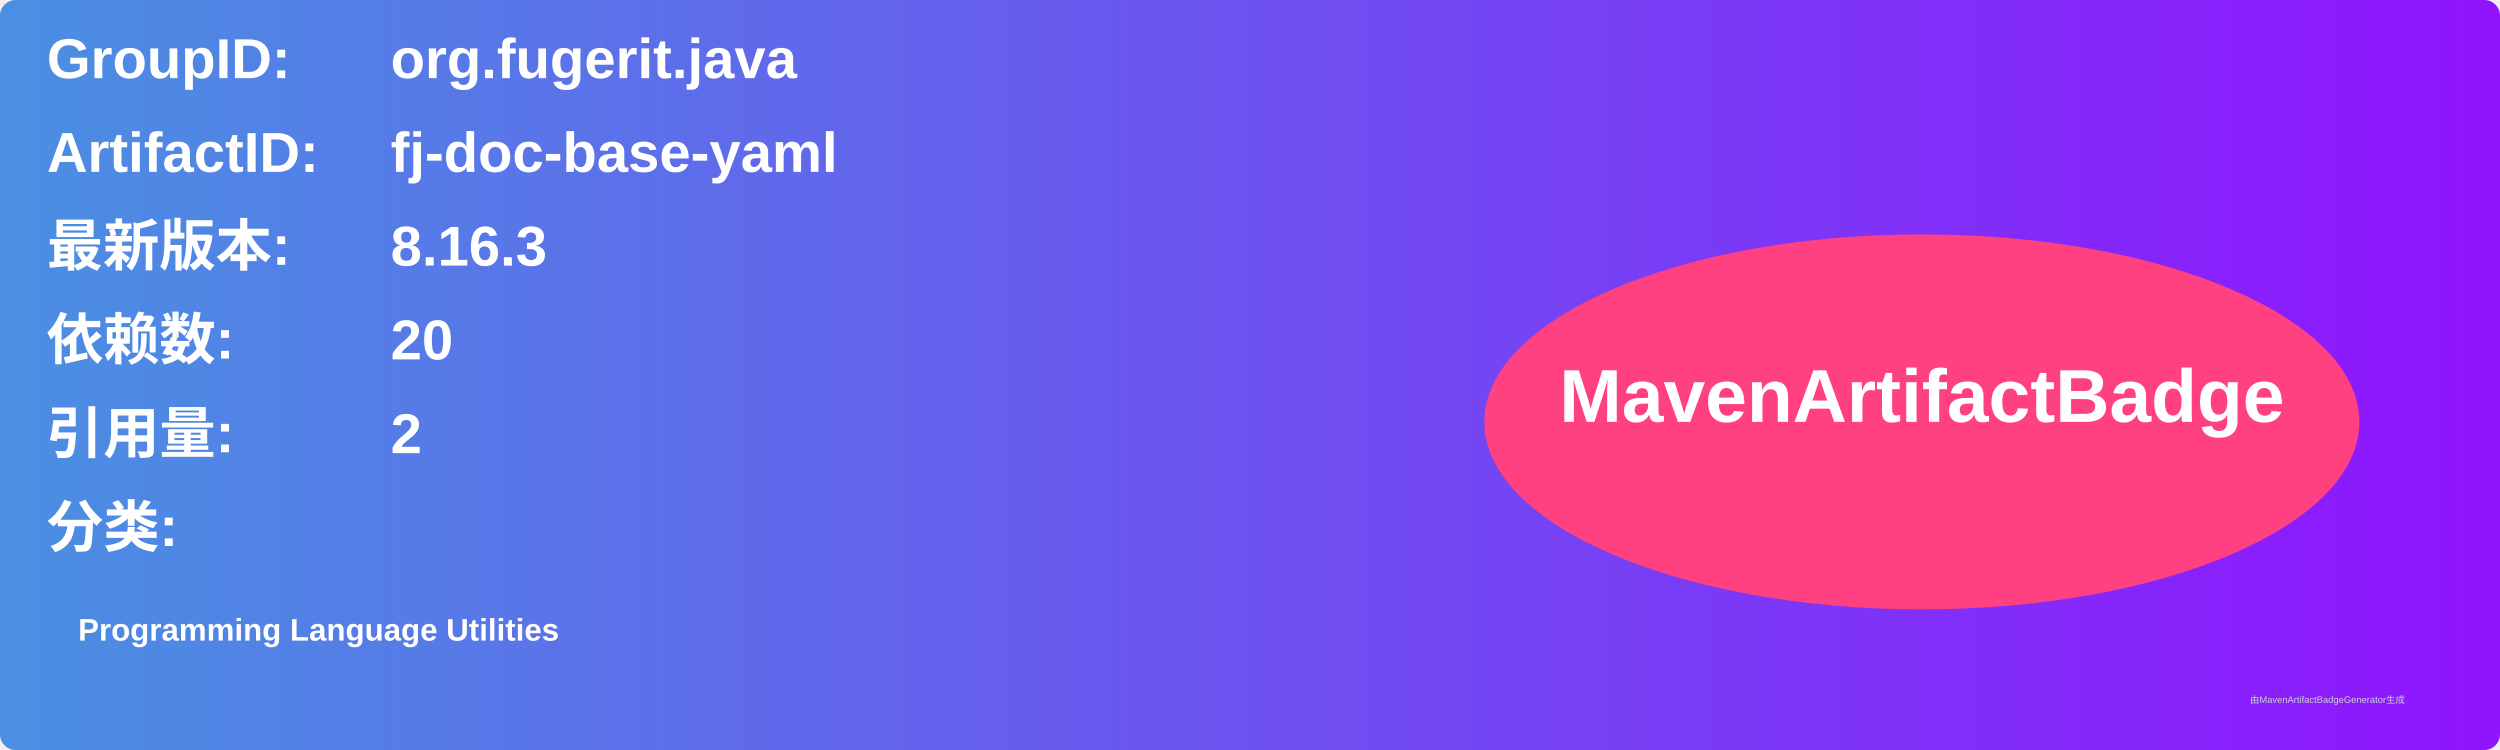
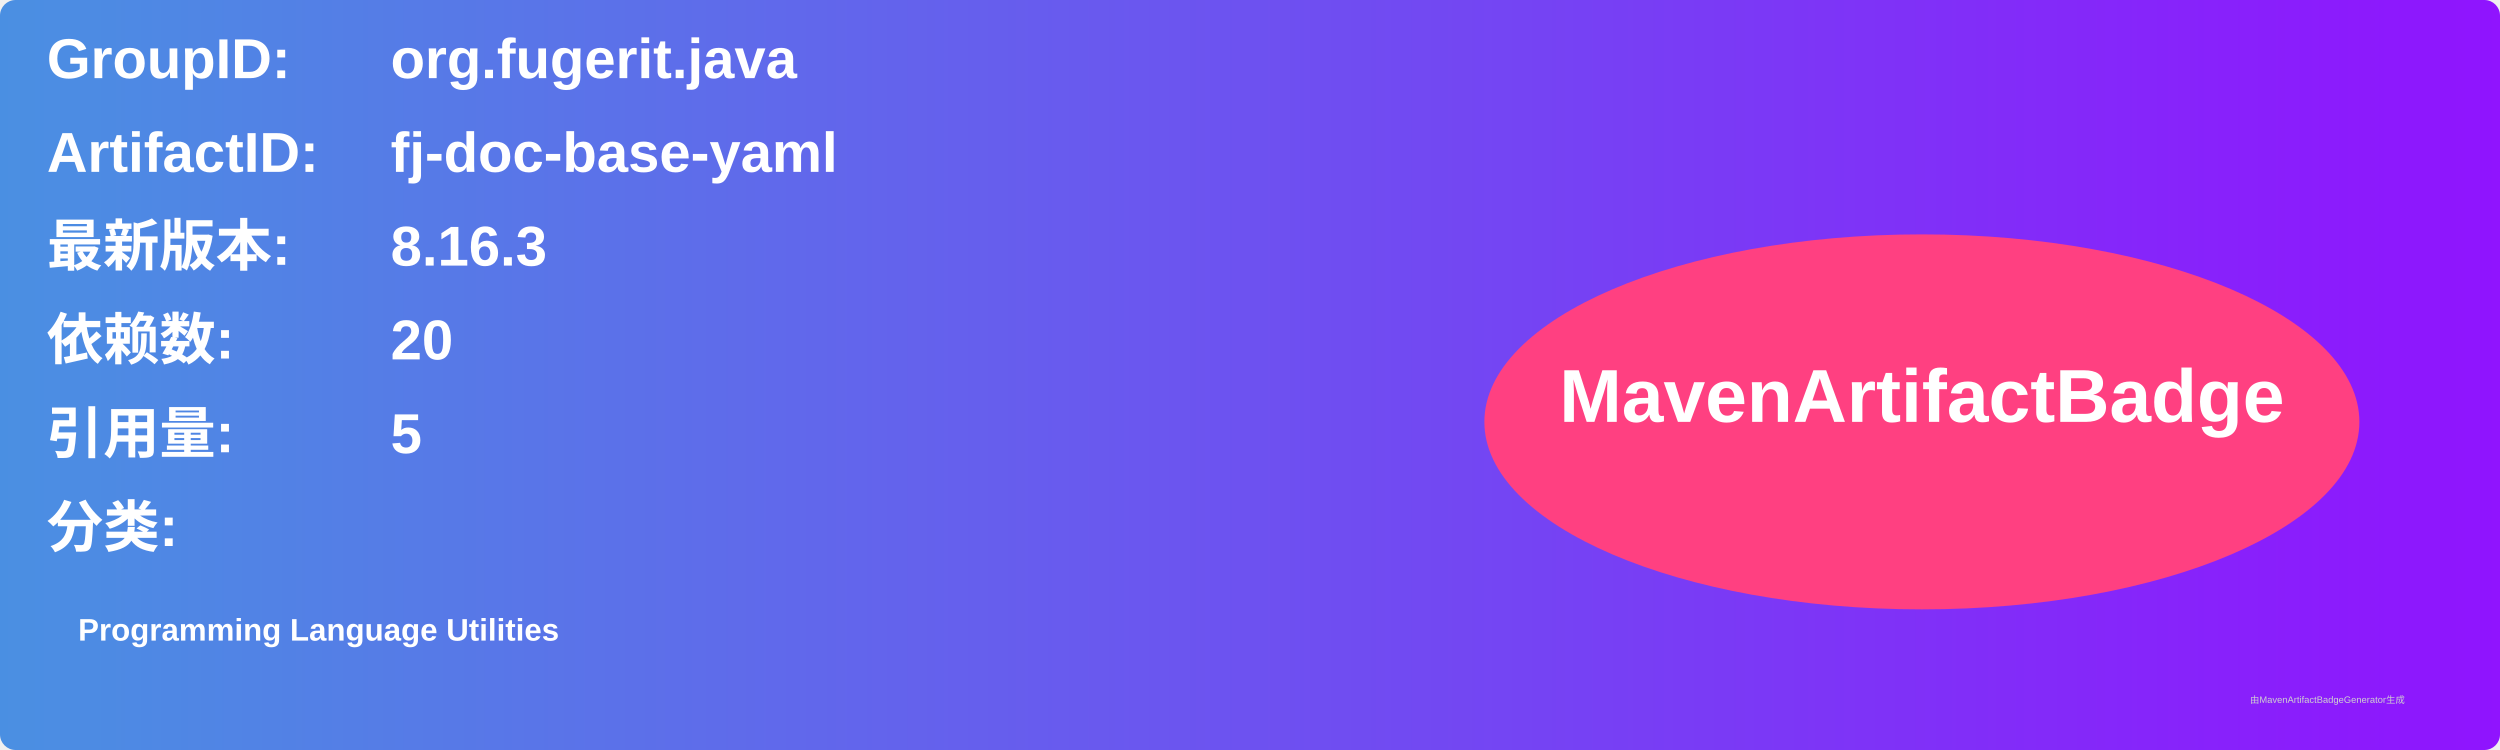
<svg xmlns="http://www.w3.org/2000/svg" width="800" height="240" viewBox="0 0 800 240">
  <linearGradient id="grad" x1="0%" y1="0%" x2="100%" y2="0%">
    <stop offset="0%" stop-color="#4a90e2" />
    <stop offset="100%" stop-color="#9013fe" />
  </linearGradient>
  <rect width="100%" height="100%" rx="5" ry="5" fill="url(#grad)" />
  <g transform="translate(15, 15)">
    <text x="0" y="10" font-family="Arial" font-size="18" fill="white" font-weight="bold" width="260">GroupID:</text>
    <text x="110" y="10" font-family="Arial" font-size="18" fill="white" font-weight="bold" width="460">org.fugerit.java</text>
    <text x="0" y="40" font-family="Arial" font-size="18" fill="white" font-weight="bold" width="260">ArtifactID:</text>
    <text x="110" y="40" font-family="Arial" font-size="18" fill="white" font-weight="bold" width="460">fj-doc-base-yaml</text>
    <text x="0" y="70" font-family="Arial" font-size="18" fill="white" font-weight="bold">最新版本:</text>
    <text x="110" y="70" font-family="Arial" font-size="18" fill="white" font-weight="bold">
      <tspan font-weight="bold">8.16.3</tspan>
    </text>
    <text x="0" y="100" font-family="Arial" font-size="18" fill="white" font-weight="bold">依赖数: </text>
    <text x="110" y="100" font-family="Arial" font-size="18" fill="white">
      <tspan font-weight="bold">20</tspan>
    </text>
    <text x="0" y="130" font-family="Arial" font-size="18" fill="white" font-weight="bold">引用量: </text>
    <text x="110" y="130" font-family="Arial" font-size="18" fill="white">
-       <tspan font-weight="bold">2</tspan>
+       <tspan font-weight="bold">5</tspan>
    </text>
    <text x="0" y="160" font-family="Arial" font-size="18" fill="white" font-weight="bold">分类:</text>
    <text x="10" y="190" font-family="Arial" font-size="10" fill="white">
      <tspan font-weight="bold">Programming Language Utilities</tspan>
    </text>
    <ellipse cx="600" cy="120" rx="140" ry="60" fill="#ff4081" />
    <text x="600" y="120" text-anchor="middle" font-family="Arial" font-size="24" fill="white" font-weight="bold">MavenArtifactBadge</text>
  </g>
  <text x="720" y="225" font-family="Arial" font-size="3" fill="#d0d0d0">由MavenArtifactBadgeGenerator生成</text>
</svg>
